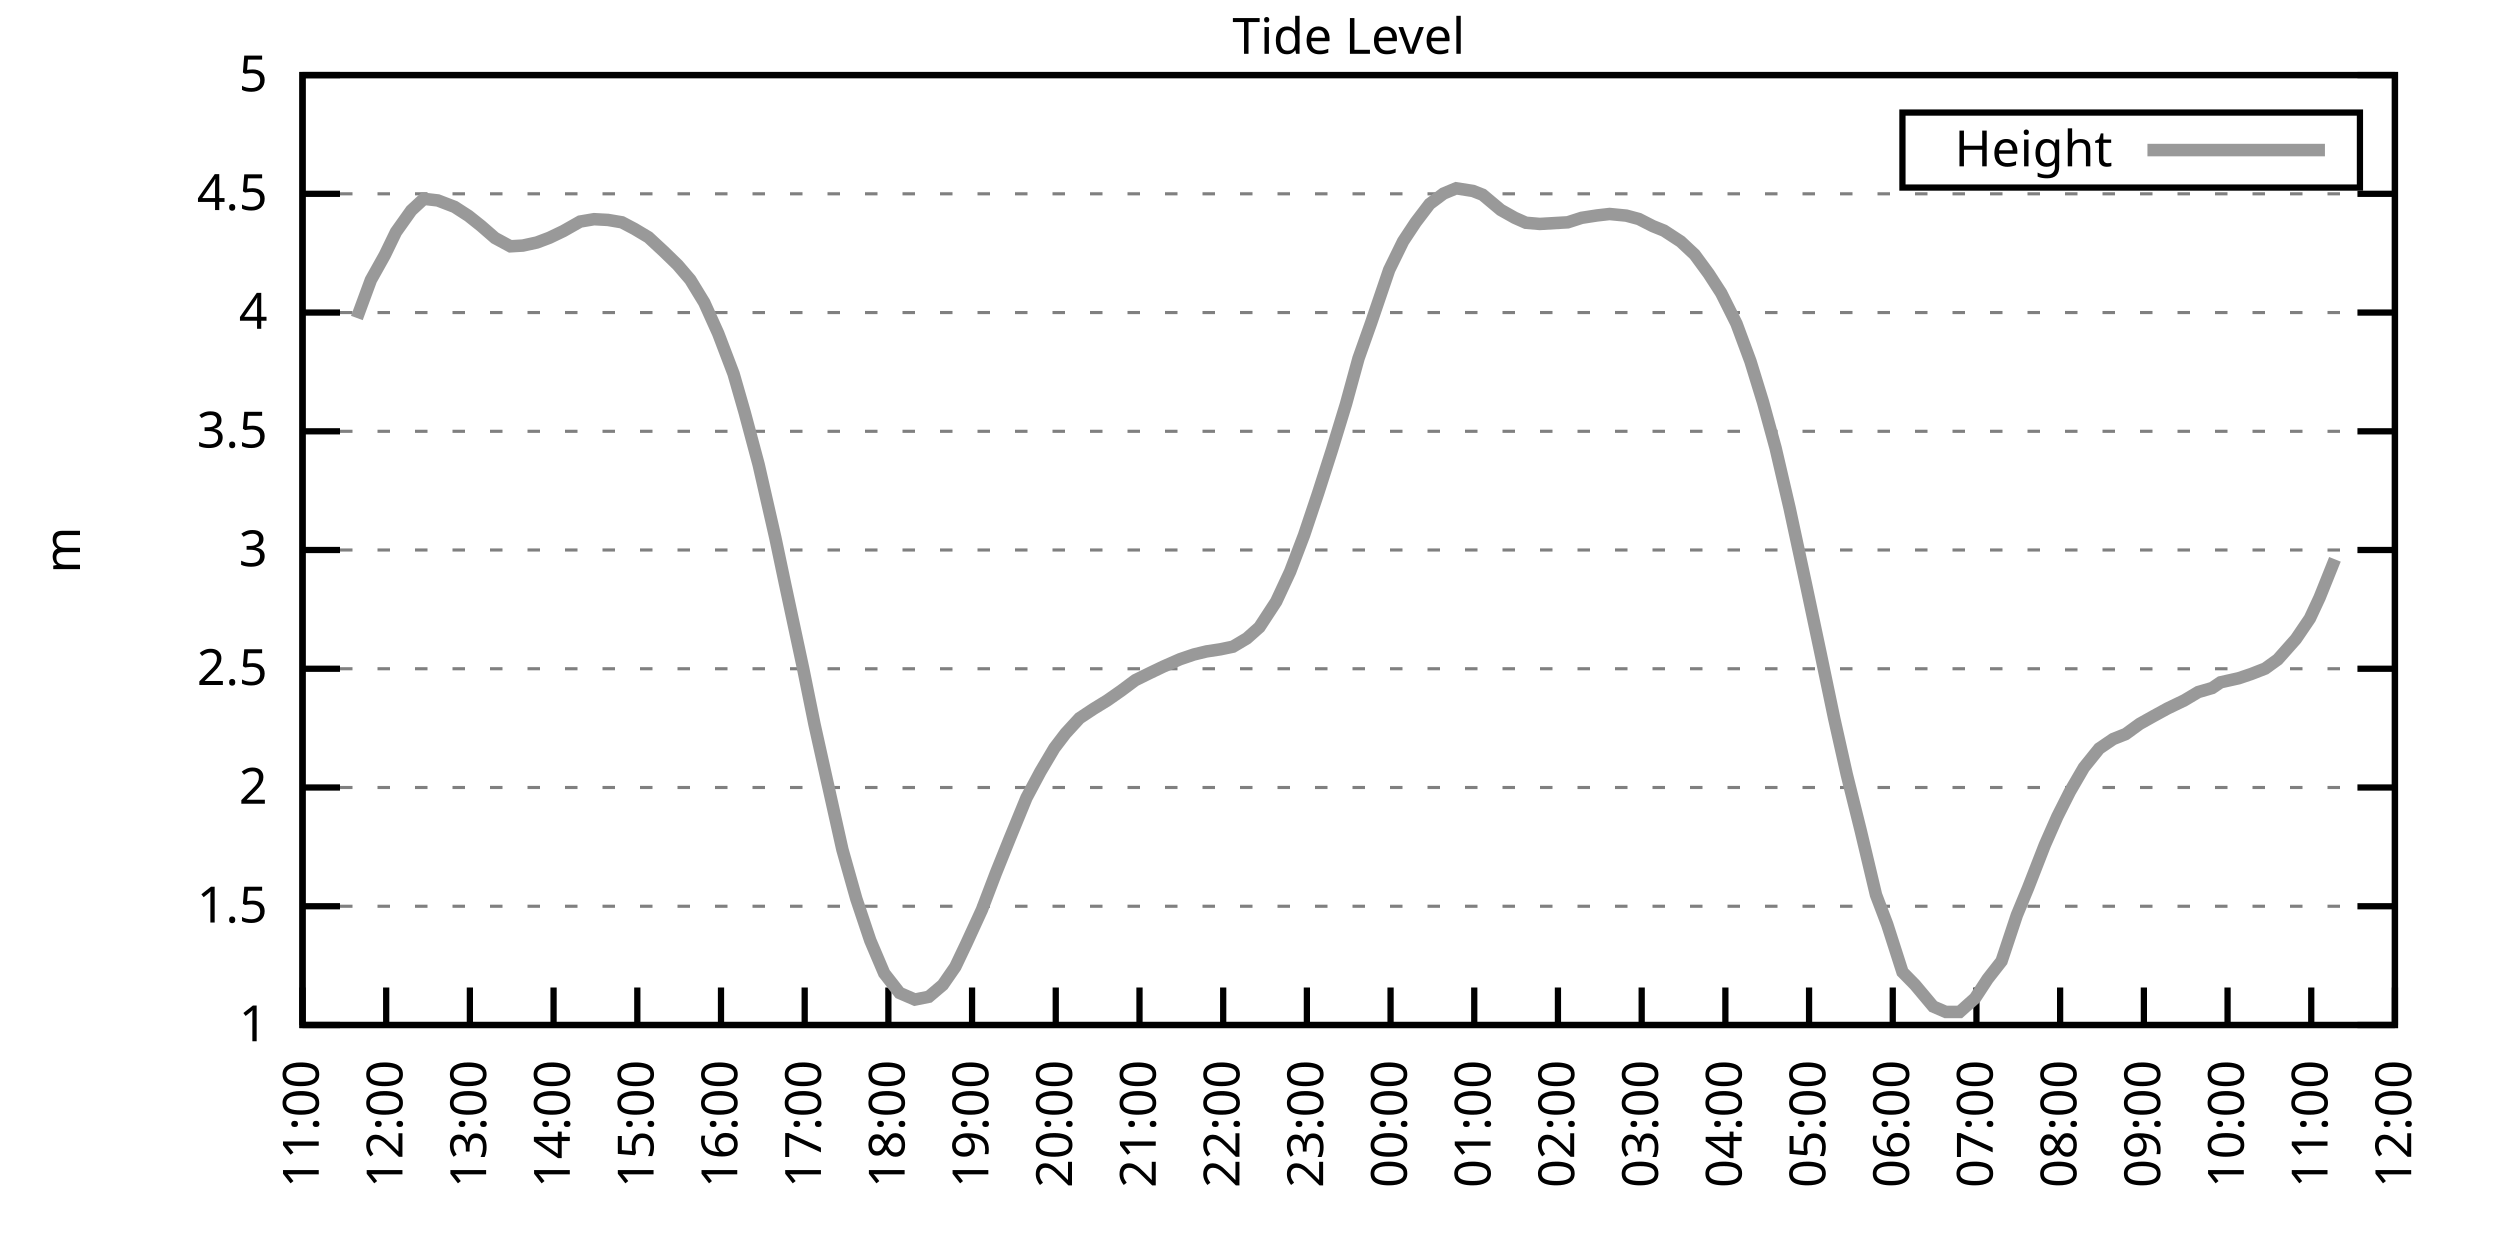
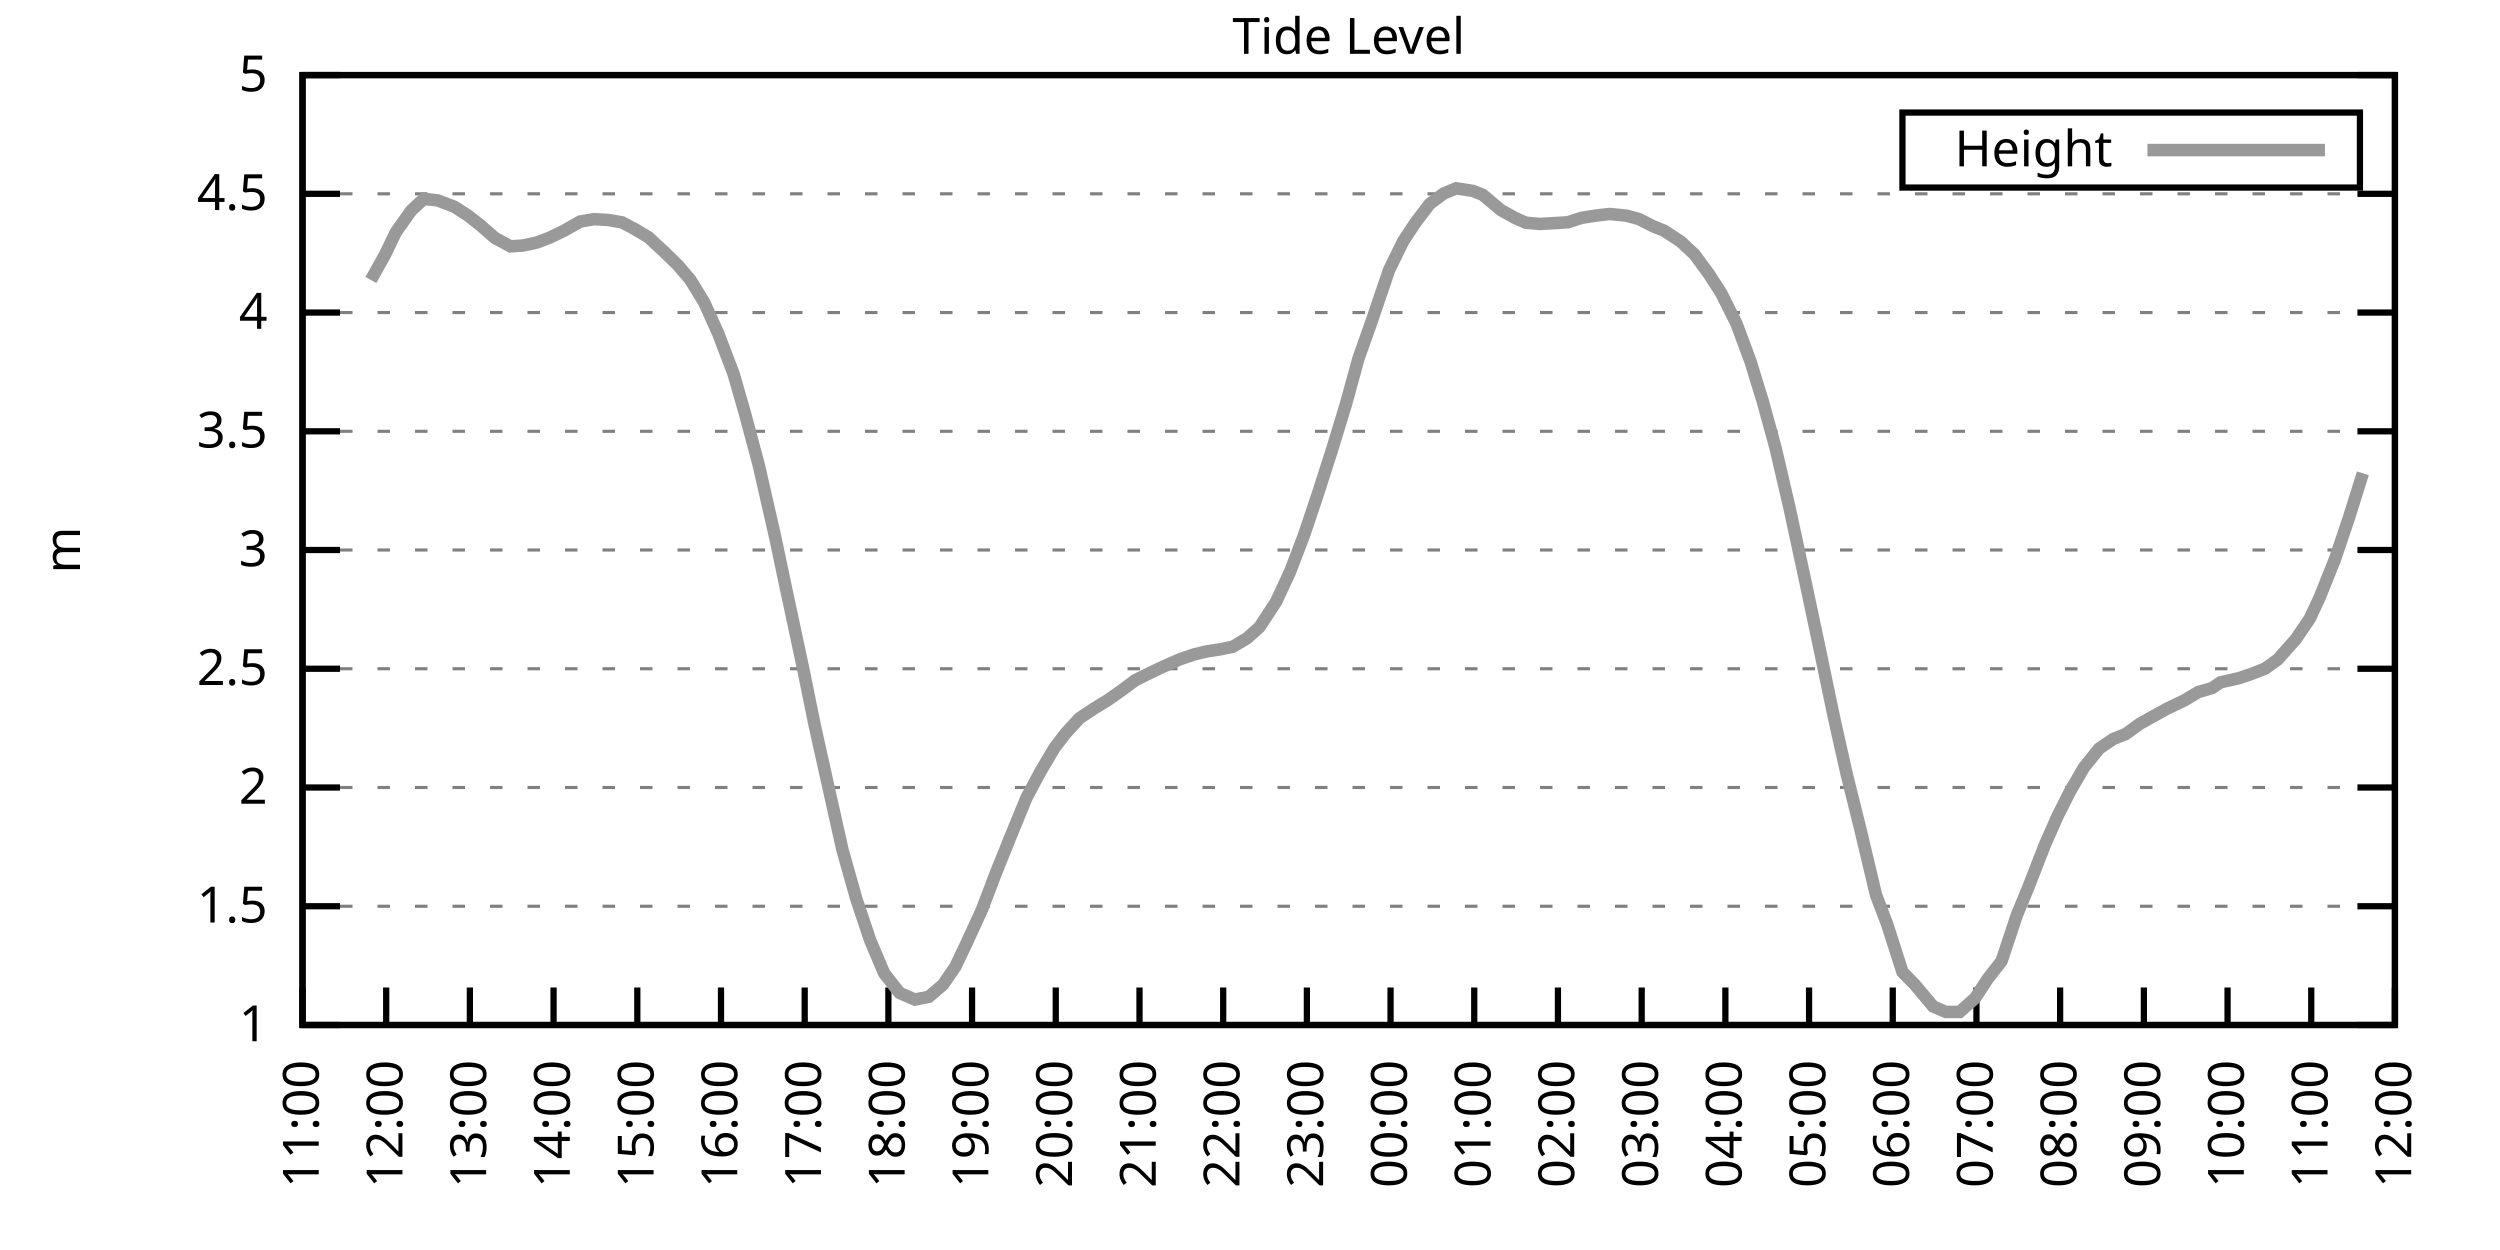
<svg xmlns="http://www.w3.org/2000/svg" xmlns:xlink="http://www.w3.org/1999/xlink" width="400" height="200" viewBox="0 0 400 200">
  <g id="gnuplot_canvas">
    <rect x="0" y="0" width="400" height="200" fill="none" />
    <defs>
      <circle id="gpDot" r="0.5" stroke-width="0.5" stroke="currentColor" />
      <path id="gpPt0" stroke-width="0.333" stroke="currentColor" d="M-1,0 h2 M0,-1 v2" />
      <path id="gpPt1" stroke-width="0.333" stroke="currentColor" d="M-1,-1 L1,1 M1,-1 L-1,1" />
      <path id="gpPt2" stroke-width="0.333" stroke="currentColor" d="M-1,0 L1,0 M0,-1 L0,1 M-1,-1 L1,1 M-1,1 L1,-1" />
      <rect id="gpPt3" stroke-width="0.333" stroke="currentColor" x="-1" y="-1" width="2" height="2" />
      <rect id="gpPt4" stroke-width="0.333" stroke="currentColor" fill="currentColor" x="-1" y="-1" width="2" height="2" />
      <circle id="gpPt5" stroke-width="0.333" stroke="currentColor" cx="0" cy="0" r="1" />
      <use xlink:href="#gpPt5" id="gpPt6" fill="currentColor" stroke="none" />
      <path id="gpPt7" stroke-width="0.333" stroke="currentColor" d="M0,-1.33 L-1.33,0.67 L1.33,0.67 z" />
      <use xlink:href="#gpPt7" id="gpPt8" fill="currentColor" stroke="none" />
      <use xlink:href="#gpPt7" id="gpPt9" stroke="currentColor" transform="rotate(180)" />
      <use xlink:href="#gpPt9" id="gpPt10" fill="currentColor" stroke="none" />
      <use xlink:href="#gpPt3" id="gpPt11" stroke="currentColor" transform="rotate(45)" />
      <use xlink:href="#gpPt11" id="gpPt12" fill="currentColor" stroke="none" />
      <path id="gpPt13" stroke-width="0.333" stroke="currentColor" d="M0,1.330 L1.265,0.411 L0.782,-1.067 L-0.782,-1.076 L-1.265,0.411 z" />
      <use xlink:href="#gpPt13" id="gpPt14" fill="currentColor" stroke="none" />
      <filter id="textbox" filterUnits="objectBoundingBox" x="0" y="0" height="1" width="1">
        <feFlood flood-color="white" flood-opacity="1" result="bgnd" />
        <feComposite in="SourceGraphic" in2="bgnd" operator="atop" />
      </filter>
      <filter id="greybox" filterUnits="objectBoundingBox" x="0" y="0" height="1" width="1">
        <feFlood flood-color="lightgrey" flood-opacity="1" result="grey" />
        <feComposite in="SourceGraphic" in2="grey" operator="atop" />
      </filter>
    </defs>
    <g fill="none" color="white" stroke="currentColor" stroke-width="1.00" stroke-linecap="butt" stroke-linejoin="miter">
</g>
    <g fill="none" color="black" stroke="currentColor" stroke-width="1.00" stroke-linecap="butt" stroke-linejoin="miter">
      <g stroke="none" shape-rendering="crispEdges">
        <polygon fill="rgb(255, 255, 255)" points="48.40,164.00 383.18,164.00 383.18,12.02 48.40,12.02 " />
      </g>
    </g>
    <g fill="none" color="black" stroke="currentColor" stroke-width="1.00" stroke-linecap="butt" stroke-linejoin="miter">
</g>
    <g fill="none" color="black" stroke="black" stroke-width="0.50" stroke-linecap="butt" stroke-linejoin="miter">
</g>
    <g fill="none" color="gray" stroke="currentColor" stroke-width="0.50" stroke-linecap="butt" stroke-linejoin="miter">
      <path stroke="gray" stroke-dasharray="2,4" class="gridline" d="M48.40,164.00 L383.19,164.00  " />
    </g>
    <g fill="none" color="gray" stroke="gray" stroke-width="1.00" stroke-linecap="butt" stroke-linejoin="miter">
</g>
    <g fill="none" color="black" stroke="currentColor" stroke-width="1.00" stroke-linecap="butt" stroke-linejoin="miter">
      <path stroke="black" d="M48.40,164.00 L54.40,164.00 M383.19,164.00 L377.19,164.00  " />
      <g transform="translate(42.80,166.60)" stroke="none" fill="black" font-family="Sans" font-size="8.00" text-anchor="end">
        <text>
          <tspan font-family="Sans"> 1</tspan>
        </text>
      </g>
    </g>
    <g fill="none" color="black" stroke="currentColor" stroke-width="1.00" stroke-linecap="butt" stroke-linejoin="miter">
</g>
    <g fill="none" color="black" stroke="black" stroke-width="0.50" stroke-linecap="butt" stroke-linejoin="miter">
</g>
    <g fill="none" color="gray" stroke="currentColor" stroke-width="0.50" stroke-linecap="butt" stroke-linejoin="miter">
      <path stroke="gray" stroke-dasharray="2,4" class="gridline" d="M48.40,145.00 L383.19,145.00  " />
    </g>
    <g fill="none" color="gray" stroke="gray" stroke-width="1.00" stroke-linecap="butt" stroke-linejoin="miter">
</g>
    <g fill="none" color="black" stroke="currentColor" stroke-width="1.00" stroke-linecap="butt" stroke-linejoin="miter">
      <path stroke="black" d="M48.40,145.00 L54.40,145.00 M383.19,145.00 L377.19,145.00  " />
      <g transform="translate(42.80,147.60)" stroke="none" fill="black" font-family="Sans" font-size="8.00" text-anchor="end">
        <text>
          <tspan font-family="Sans"> 1.5</tspan>
        </text>
      </g>
    </g>
    <g fill="none" color="black" stroke="currentColor" stroke-width="1.00" stroke-linecap="butt" stroke-linejoin="miter">
</g>
    <g fill="none" color="black" stroke="black" stroke-width="0.50" stroke-linecap="butt" stroke-linejoin="miter">
</g>
    <g fill="none" color="gray" stroke="currentColor" stroke-width="0.50" stroke-linecap="butt" stroke-linejoin="miter">
      <path stroke="gray" stroke-dasharray="2,4" class="gridline" d="M48.40,126.00 L383.19,126.00  " />
    </g>
    <g fill="none" color="gray" stroke="gray" stroke-width="1.00" stroke-linecap="butt" stroke-linejoin="miter">
</g>
    <g fill="none" color="black" stroke="currentColor" stroke-width="1.00" stroke-linecap="butt" stroke-linejoin="miter">
      <path stroke="black" d="M48.40,126.00 L54.40,126.00 M383.19,126.00 L377.19,126.00  " />
      <g transform="translate(42.80,128.60)" stroke="none" fill="black" font-family="Sans" font-size="8.00" text-anchor="end">
        <text>
          <tspan font-family="Sans"> 2</tspan>
        </text>
      </g>
    </g>
    <g fill="none" color="black" stroke="currentColor" stroke-width="1.00" stroke-linecap="butt" stroke-linejoin="miter">
</g>
    <g fill="none" color="black" stroke="black" stroke-width="0.50" stroke-linecap="butt" stroke-linejoin="miter">
</g>
    <g fill="none" color="gray" stroke="currentColor" stroke-width="0.50" stroke-linecap="butt" stroke-linejoin="miter">
      <path stroke="gray" stroke-dasharray="2,4" class="gridline" d="M48.40,107.00 L383.19,107.00  " />
    </g>
    <g fill="none" color="gray" stroke="gray" stroke-width="1.00" stroke-linecap="butt" stroke-linejoin="miter">
</g>
    <g fill="none" color="black" stroke="currentColor" stroke-width="1.00" stroke-linecap="butt" stroke-linejoin="miter">
      <path stroke="black" d="M48.40,107.00 L54.40,107.00 M383.19,107.00 L377.19,107.00  " />
      <g transform="translate(42.80,109.60)" stroke="none" fill="black" font-family="Sans" font-size="8.00" text-anchor="end">
        <text>
          <tspan font-family="Sans"> 2.5</tspan>
        </text>
      </g>
    </g>
    <g fill="none" color="black" stroke="currentColor" stroke-width="1.00" stroke-linecap="butt" stroke-linejoin="miter">
</g>
    <g fill="none" color="black" stroke="black" stroke-width="0.50" stroke-linecap="butt" stroke-linejoin="miter">
</g>
    <g fill="none" color="gray" stroke="currentColor" stroke-width="0.50" stroke-linecap="butt" stroke-linejoin="miter">
      <path stroke="gray" stroke-dasharray="2,4" class="gridline" d="M48.40,88.00 L383.19,88.00  " />
    </g>
    <g fill="none" color="gray" stroke="gray" stroke-width="1.00" stroke-linecap="butt" stroke-linejoin="miter">
</g>
    <g fill="none" color="black" stroke="currentColor" stroke-width="1.00" stroke-linecap="butt" stroke-linejoin="miter">
      <path stroke="black" d="M48.40,88.00 L54.40,88.00 M383.19,88.00 L377.19,88.00  " />
      <g transform="translate(42.80,90.60)" stroke="none" fill="black" font-family="Sans" font-size="8.00" text-anchor="end">
        <text>
          <tspan font-family="Sans"> 3</tspan>
        </text>
      </g>
    </g>
    <g fill="none" color="black" stroke="currentColor" stroke-width="1.00" stroke-linecap="butt" stroke-linejoin="miter">
</g>
    <g fill="none" color="black" stroke="black" stroke-width="0.50" stroke-linecap="butt" stroke-linejoin="miter">
</g>
    <g fill="none" color="gray" stroke="currentColor" stroke-width="0.50" stroke-linecap="butt" stroke-linejoin="miter">
      <path stroke="gray" stroke-dasharray="2,4" class="gridline" d="M48.40,69.01 L383.19,69.01  " />
    </g>
    <g fill="none" color="gray" stroke="gray" stroke-width="1.00" stroke-linecap="butt" stroke-linejoin="miter">
</g>
    <g fill="none" color="black" stroke="currentColor" stroke-width="1.00" stroke-linecap="butt" stroke-linejoin="miter">
      <path stroke="black" d="M48.40,69.01 L54.40,69.01 M383.19,69.01 L377.19,69.01  " />
      <g transform="translate(42.80,71.61)" stroke="none" fill="black" font-family="Sans" font-size="8.00" text-anchor="end">
        <text>
          <tspan font-family="Sans"> 3.5</tspan>
        </text>
      </g>
    </g>
    <g fill="none" color="black" stroke="currentColor" stroke-width="1.00" stroke-linecap="butt" stroke-linejoin="miter">
</g>
    <g fill="none" color="black" stroke="black" stroke-width="0.50" stroke-linecap="butt" stroke-linejoin="miter">
</g>
    <g fill="none" color="gray" stroke="currentColor" stroke-width="0.50" stroke-linecap="butt" stroke-linejoin="miter">
      <path stroke="gray" stroke-dasharray="2,4" class="gridline" d="M48.40,50.01 L383.19,50.01  " />
    </g>
    <g fill="none" color="gray" stroke="gray" stroke-width="1.00" stroke-linecap="butt" stroke-linejoin="miter">
</g>
    <g fill="none" color="black" stroke="currentColor" stroke-width="1.00" stroke-linecap="butt" stroke-linejoin="miter">
      <path stroke="black" d="M48.40,50.01 L54.40,50.01 M383.19,50.01 L377.19,50.01  " />
      <g transform="translate(42.80,52.61)" stroke="none" fill="black" font-family="Sans" font-size="8.00" text-anchor="end">
        <text>
          <tspan font-family="Sans"> 4</tspan>
        </text>
      </g>
    </g>
    <g fill="none" color="black" stroke="currentColor" stroke-width="1.00" stroke-linecap="butt" stroke-linejoin="miter">
</g>
    <g fill="none" color="black" stroke="black" stroke-width="0.50" stroke-linecap="butt" stroke-linejoin="miter">
</g>
    <g fill="none" color="gray" stroke="currentColor" stroke-width="0.50" stroke-linecap="butt" stroke-linejoin="miter">
      <path stroke="gray" stroke-dasharray="2,4" class="gridline" d="M48.40,31.01 L383.19,31.01  " />
    </g>
    <g fill="none" color="gray" stroke="gray" stroke-width="1.00" stroke-linecap="butt" stroke-linejoin="miter">
</g>
    <g fill="none" color="black" stroke="currentColor" stroke-width="1.00" stroke-linecap="butt" stroke-linejoin="miter">
      <path stroke="black" d="M48.40,31.01 L54.40,31.01 M383.19,31.01 L377.19,31.01  " />
      <g transform="translate(42.80,33.61)" stroke="none" fill="black" font-family="Sans" font-size="8.00" text-anchor="end">
        <text>
          <tspan font-family="Sans"> 4.5</tspan>
        </text>
      </g>
    </g>
    <g fill="none" color="black" stroke="currentColor" stroke-width="1.00" stroke-linecap="butt" stroke-linejoin="miter">
</g>
    <g fill="none" color="black" stroke="black" stroke-width="0.50" stroke-linecap="butt" stroke-linejoin="miter">
</g>
    <g fill="none" color="gray" stroke="currentColor" stroke-width="0.50" stroke-linecap="butt" stroke-linejoin="miter">
      <path stroke="gray" stroke-dasharray="2,4" class="gridline" d="M48.40,12.01 L383.19,12.01  " />
    </g>
    <g fill="none" color="gray" stroke="gray" stroke-width="1.00" stroke-linecap="butt" stroke-linejoin="miter">
</g>
    <g fill="none" color="black" stroke="currentColor" stroke-width="1.00" stroke-linecap="butt" stroke-linejoin="miter">
      <path stroke="black" d="M48.40,12.01 L54.40,12.01 M383.19,12.01 L377.19,12.01  " />
      <g transform="translate(42.80,14.61)" stroke="none" fill="black" font-family="Sans" font-size="8.00" text-anchor="end">
        <text>
          <tspan font-family="Sans"> 5</tspan>
        </text>
      </g>
    </g>
    <g fill="none" color="black" stroke="currentColor" stroke-width="1.00" stroke-linecap="butt" stroke-linejoin="miter">
      <path stroke="black" d="M48.40,164.00 L48.40,158.00  " />
      <g transform="translate(51.00,169.60) rotate(270.00)" stroke="none" fill="black" font-family="Sans" font-size="8.00" text-anchor="end">
        <text>
          <tspan font-family="Sans">11:00</tspan>
        </text>
      </g>
    </g>
    <g fill="none" color="black" stroke="currentColor" stroke-width="1.00" stroke-linecap="butt" stroke-linejoin="miter">
      <path stroke="black" d="M61.79,164.00 L61.79,158.00  " />
      <g transform="translate(64.39,169.60) rotate(270.00)" stroke="none" fill="black" font-family="Sans" font-size="8.00" text-anchor="end">
        <text>
          <tspan font-family="Sans">12:00</tspan>
        </text>
      </g>
    </g>
    <g fill="none" color="black" stroke="currentColor" stroke-width="1.00" stroke-linecap="butt" stroke-linejoin="miter">
      <path stroke="black" d="M75.18,164.00 L75.18,158.00  " />
      <g transform="translate(77.78,169.60) rotate(270.00)" stroke="none" fill="black" font-family="Sans" font-size="8.00" text-anchor="end">
        <text>
          <tspan font-family="Sans">13:00</tspan>
        </text>
      </g>
    </g>
    <g fill="none" color="black" stroke="currentColor" stroke-width="1.00" stroke-linecap="butt" stroke-linejoin="miter">
      <path stroke="black" d="M88.57,164.00 L88.57,158.00  " />
      <g transform="translate(91.17,169.60) rotate(270.00)" stroke="none" fill="black" font-family="Sans" font-size="8.00" text-anchor="end">
        <text>
          <tspan font-family="Sans">14:00</tspan>
        </text>
      </g>
    </g>
    <g fill="none" color="black" stroke="currentColor" stroke-width="1.00" stroke-linecap="butt" stroke-linejoin="miter">
      <path stroke="black" d="M101.97,164.00 L101.97,158.00  " />
      <g transform="translate(104.57,169.60) rotate(270.00)" stroke="none" fill="black" font-family="Sans" font-size="8.00" text-anchor="end">
        <text>
          <tspan font-family="Sans">15:00</tspan>
        </text>
      </g>
    </g>
    <g fill="none" color="black" stroke="currentColor" stroke-width="1.00" stroke-linecap="butt" stroke-linejoin="miter">
      <path stroke="black" d="M115.36,164.00 L115.36,158.00  " />
      <g transform="translate(117.96,169.60) rotate(270.00)" stroke="none" fill="black" font-family="Sans" font-size="8.00" text-anchor="end">
        <text>
          <tspan font-family="Sans">16:00</tspan>
        </text>
      </g>
    </g>
    <g fill="none" color="black" stroke="currentColor" stroke-width="1.00" stroke-linecap="butt" stroke-linejoin="miter">
      <path stroke="black" d="M128.75,164.00 L128.75,158.00  " />
      <g transform="translate(131.35,169.60) rotate(270.00)" stroke="none" fill="black" font-family="Sans" font-size="8.00" text-anchor="end">
        <text>
          <tspan font-family="Sans">17:00</tspan>
        </text>
      </g>
    </g>
    <g fill="none" color="black" stroke="currentColor" stroke-width="1.00" stroke-linecap="butt" stroke-linejoin="miter">
      <path stroke="black" d="M142.14,164.00 L142.14,158.00  " />
      <g transform="translate(144.74,169.60) rotate(270.00)" stroke="none" fill="black" font-family="Sans" font-size="8.00" text-anchor="end">
        <text>
          <tspan font-family="Sans">18:00</tspan>
        </text>
      </g>
    </g>
    <g fill="none" color="black" stroke="currentColor" stroke-width="1.00" stroke-linecap="butt" stroke-linejoin="miter">
      <path stroke="black" d="M155.53,164.00 L155.53,158.00  " />
      <g transform="translate(158.13,169.60) rotate(270.00)" stroke="none" fill="black" font-family="Sans" font-size="8.00" text-anchor="end">
        <text>
          <tspan font-family="Sans">19:00</tspan>
        </text>
      </g>
    </g>
    <g fill="none" color="black" stroke="currentColor" stroke-width="1.00" stroke-linecap="butt" stroke-linejoin="miter">
      <path stroke="black" d="M168.92,164.00 L168.92,158.00  " />
      <g transform="translate(171.52,169.60) rotate(270.00)" stroke="none" fill="black" font-family="Sans" font-size="8.00" text-anchor="end">
        <text>
          <tspan font-family="Sans">20:00</tspan>
        </text>
      </g>
    </g>
    <g fill="none" color="black" stroke="currentColor" stroke-width="1.00" stroke-linecap="butt" stroke-linejoin="miter">
      <path stroke="black" d="M182.32,164.00 L182.32,158.00  " />
      <g transform="translate(184.92,169.60) rotate(270.00)" stroke="none" fill="black" font-family="Sans" font-size="8.00" text-anchor="end">
        <text>
          <tspan font-family="Sans">21:00</tspan>
        </text>
      </g>
    </g>
    <g fill="none" color="black" stroke="currentColor" stroke-width="1.00" stroke-linecap="butt" stroke-linejoin="miter">
      <path stroke="black" d="M195.71,164.00 L195.71,158.00  " />
      <g transform="translate(198.31,169.60) rotate(270.00)" stroke="none" fill="black" font-family="Sans" font-size="8.00" text-anchor="end">
        <text>
          <tspan font-family="Sans">22:00</tspan>
        </text>
      </g>
    </g>
    <g fill="none" color="black" stroke="currentColor" stroke-width="1.00" stroke-linecap="butt" stroke-linejoin="miter">
      <path stroke="black" d="M209.10,164.00 L209.10,158.00  " />
      <g transform="translate(211.70,169.60) rotate(270.00)" stroke="none" fill="black" font-family="Sans" font-size="8.00" text-anchor="end">
        <text>
          <tspan font-family="Sans">23:00</tspan>
        </text>
      </g>
    </g>
    <g fill="none" color="black" stroke="currentColor" stroke-width="1.00" stroke-linecap="butt" stroke-linejoin="miter">
      <path stroke="black" d="M222.49,164.00 L222.49,158.00  " />
      <g transform="translate(225.09,169.60) rotate(270.00)" stroke="none" fill="black" font-family="Sans" font-size="8.00" text-anchor="end">
        <text>
          <tspan font-family="Sans">00:00</tspan>
        </text>
      </g>
    </g>
    <g fill="none" color="black" stroke="currentColor" stroke-width="1.00" stroke-linecap="butt" stroke-linejoin="miter">
      <path stroke="black" d="M235.88,164.00 L235.88,158.00  " />
      <g transform="translate(238.48,169.60) rotate(270.00)" stroke="none" fill="black" font-family="Sans" font-size="8.00" text-anchor="end">
        <text>
          <tspan font-family="Sans">01:00</tspan>
        </text>
      </g>
    </g>
    <g fill="none" color="black" stroke="currentColor" stroke-width="1.00" stroke-linecap="butt" stroke-linejoin="miter">
      <path stroke="black" d="M249.27,164.00 L249.27,158.00  " />
      <g transform="translate(251.87,169.60) rotate(270.00)" stroke="none" fill="black" font-family="Sans" font-size="8.00" text-anchor="end">
        <text>
          <tspan font-family="Sans">02:00</tspan>
        </text>
      </g>
    </g>
    <g fill="none" color="black" stroke="currentColor" stroke-width="1.00" stroke-linecap="butt" stroke-linejoin="miter">
      <path stroke="black" d="M262.67,164.00 L262.67,158.00  " />
      <g transform="translate(265.27,169.60) rotate(270.00)" stroke="none" fill="black" font-family="Sans" font-size="8.00" text-anchor="end">
        <text>
          <tspan font-family="Sans">03:00</tspan>
        </text>
      </g>
    </g>
    <g fill="none" color="black" stroke="currentColor" stroke-width="1.00" stroke-linecap="butt" stroke-linejoin="miter">
      <path stroke="black" d="M276.06,164.00 L276.06,158.00  " />
      <g transform="translate(278.66,169.60) rotate(270.00)" stroke="none" fill="black" font-family="Sans" font-size="8.00" text-anchor="end">
        <text>
          <tspan font-family="Sans">04:00</tspan>
        </text>
      </g>
    </g>
    <g fill="none" color="black" stroke="currentColor" stroke-width="1.00" stroke-linecap="butt" stroke-linejoin="miter">
      <path stroke="black" d="M289.45,164.00 L289.45,158.00  " />
      <g transform="translate(292.05,169.60) rotate(270.00)" stroke="none" fill="black" font-family="Sans" font-size="8.00" text-anchor="end">
        <text>
          <tspan font-family="Sans">05:00</tspan>
        </text>
      </g>
    </g>
    <g fill="none" color="black" stroke="currentColor" stroke-width="1.00" stroke-linecap="butt" stroke-linejoin="miter">
      <path stroke="black" d="M302.84,164.00 L302.84,158.00  " />
      <g transform="translate(305.44,169.60) rotate(270.00)" stroke="none" fill="black" font-family="Sans" font-size="8.00" text-anchor="end">
        <text>
          <tspan font-family="Sans">06:00</tspan>
        </text>
      </g>
    </g>
    <g fill="none" color="black" stroke="currentColor" stroke-width="1.00" stroke-linecap="butt" stroke-linejoin="miter">
      <path stroke="black" d="M316.23,164.00 L316.23,158.00  " />
      <g transform="translate(318.83,169.60) rotate(270.00)" stroke="none" fill="black" font-family="Sans" font-size="8.00" text-anchor="end">
        <text>
          <tspan font-family="Sans">07:00</tspan>
        </text>
      </g>
    </g>
    <g fill="none" color="black" stroke="currentColor" stroke-width="1.00" stroke-linecap="butt" stroke-linejoin="miter">
      <path stroke="black" d="M329.62,164.00 L329.62,158.00  " />
      <g transform="translate(332.22,169.60) rotate(270.00)" stroke="none" fill="black" font-family="Sans" font-size="8.00" text-anchor="end">
        <text>
          <tspan font-family="Sans">08:00</tspan>
        </text>
      </g>
    </g>
    <g fill="none" color="black" stroke="currentColor" stroke-width="1.00" stroke-linecap="butt" stroke-linejoin="miter">
      <path stroke="black" d="M343.02,164.00 L343.02,158.00  " />
      <g transform="translate(345.62,169.60) rotate(270.00)" stroke="none" fill="black" font-family="Sans" font-size="8.00" text-anchor="end">
        <text>
          <tspan font-family="Sans">09:00</tspan>
        </text>
      </g>
    </g>
    <g fill="none" color="black" stroke="currentColor" stroke-width="1.00" stroke-linecap="butt" stroke-linejoin="miter">
      <path stroke="black" d="M356.41,164.00 L356.41,158.00  " />
      <g transform="translate(359.01,169.60) rotate(270.00)" stroke="none" fill="black" font-family="Sans" font-size="8.00" text-anchor="end">
        <text>
          <tspan font-family="Sans">10:00</tspan>
        </text>
      </g>
    </g>
    <g fill="none" color="black" stroke="currentColor" stroke-width="1.00" stroke-linecap="butt" stroke-linejoin="miter">
      <path stroke="black" d="M369.80,164.00 L369.80,158.00  " />
      <g transform="translate(372.40,169.60) rotate(270.00)" stroke="none" fill="black" font-family="Sans" font-size="8.00" text-anchor="end">
        <text>
          <tspan font-family="Sans">11:00</tspan>
        </text>
      </g>
    </g>
    <g fill="none" color="black" stroke="currentColor" stroke-width="1.00" stroke-linecap="butt" stroke-linejoin="miter">
      <path stroke="black" d="M383.19,164.00 L383.19,158.00  " />
      <g transform="translate(385.79,169.60) rotate(270.00)" stroke="none" fill="black" font-family="Sans" font-size="8.00" text-anchor="end">
        <text>
          <tspan font-family="Sans">12:00</tspan>
        </text>
      </g>
    </g>
    <g fill="none" color="black" stroke="currentColor" stroke-width="1.00" stroke-linecap="butt" stroke-linejoin="miter">
</g>
    <g fill="none" color="black" stroke="currentColor" stroke-width="1.00" stroke-linecap="butt" stroke-linejoin="miter">
      <path stroke="black" d="M48.40,12.01 L48.40,164.00 L383.19,164.00 L383.19,12.01 L48.40,12.01 Z  " />
    </g>
    <g fill="none" color="black" stroke="currentColor" stroke-width="1.00" stroke-linecap="butt" stroke-linejoin="miter">
</g>
    <g fill="none" color="black" stroke="currentColor" stroke-width="1.00" stroke-linecap="butt" stroke-linejoin="miter">
      <path stroke="black" d="M304.39,30.01 L304.39,18.01 L377.59,18.01 L377.59,30.01 L304.39,30.01 Z  " />
    </g>
    <g id="Tide_level_plot_1">
      <g fill="none" color="white" stroke="black" stroke-width="2.00" stroke-linecap="butt" stroke-linejoin="miter">
</g>
      <g fill="none" color="black" stroke="currentColor" stroke-width="2.00" stroke-linecap="butt" stroke-linejoin="miter">
        <g transform="translate(337.99,26.61)" stroke="none" fill="black" font-family="Sans" font-size="8.00" text-anchor="end">
          <text>
            <tspan font-family="Sans">Height</tspan>
          </text>
        </g>
      </g>
      <g fill="none" color="black" stroke="currentColor" stroke-width="2.00" stroke-linecap="butt" stroke-linejoin="miter">
-         <path stroke="rgb(153, 153, 153)" d="M343.59,24.01 L371.99,24.01 M57.10,50.88 L59.34,44.80 L61.57,40.81 L63.35,37.13 L65.81,33.67 L67.82,31.81   L70.05,32.07 L72.73,33.10 L74.96,34.54 L76.97,36.14 L79.20,38.08 L81.66,39.41 L83.66,39.29 L85.90,38.80   L87.91,38.04 L90.14,36.97 L92.82,35.45 L95.05,35.07 L97.28,35.19 L99.51,35.57 L101.52,36.63 L103.75,37.96   L106.21,40.24 L108.44,42.41 L110.45,44.76 L112.68,48.41 L114.91,53.35 L117.37,59.81 L119.15,66.00 L121.38,74.33   L124.06,86.07 L125.62,93.48 L128.53,107.08 L130.31,115.86 L132.32,124.90 L134.78,135.92 L137.01,143.82 L139.24,150.47   L141.47,155.72 L143.93,158.87 L146.38,159.93 L148.61,159.48 L150.85,157.58 L152.85,154.69 L154.64,150.93 L157.10,145.57   L159.33,139.72 L161.56,134.17 L164.24,127.64 L166.47,123.46 L168.70,119.69 L170.49,117.34 L172.72,114.91 L174.95,113.43   L177.18,112.06 L179.41,110.50 L181.65,108.83 L183.88,107.73 L186.11,106.66 L188.79,105.48 L191.02,104.72 L193.03,104.23   L195.26,103.89 L197.27,103.47 L199.50,102.14 L201.51,100.35 L204.19,96.25 L206.42,91.46 L208.65,85.61 L210.88,78.96   L213.12,71.97 L215.35,64.67 L217.36,57.34 L219.37,51.68 L222.27,43.17 L224.50,38.61 L226.51,35.57 L228.74,32.64   L230.97,30.97 L232.98,30.13 L235.66,30.55 L237.22,31.16 L240.12,33.59 L242.36,34.85 L244.14,35.64 L246.37,35.83   L250.84,35.57 L253.07,34.85 L255.52,34.47 L257.53,34.24 L260.21,34.50 L262.22,35.04 L264.45,36.18 L266.24,36.90   L268.92,38.65 L271.15,40.74 L273.38,43.78 L275.39,46.89 L277.84,51.79 L280.07,57.80 L282.08,64.33 L284.09,71.67   L286.32,81.24 L289.00,93.70 L291.23,104.23 L293.47,114.95 L295.48,123.91 L297.71,132.88 L300.16,143.18 L301.95,147.89   L304.40,155.53 L306.41,157.58 L309.31,161.04 L311.32,161.91 L313.55,161.91 L316.01,159.71 L318.02,156.63 L320.25,153.78   L322.70,146.41 L324.49,142.08 L327.17,135.20 L329.18,130.64 L331.19,126.65 L333.42,122.81 L335.87,119.77 L338.10,118.25   L340.11,117.45 L342.35,115.82 L344.58,114.57 L346.81,113.35 L349.49,112.06 L351.72,110.73 L353.95,110.08 L355.29,109.17   L358.19,108.52 L360.20,107.84 L362.43,106.97 L364.44,105.52 L367.34,102.25 L369.58,98.95 L371.14,95.60 L373.59,89.49    " />
+         <path stroke="rgb(153, 153, 153)" d="M343.59,24.01 L371.99,24.01 M59.34,44.80 L61.57,40.81 L63.35,37.13 L65.81,33.67 L67.82,31.81 L70.05,32.07   L72.73,33.10 L74.96,34.54 L76.97,36.14 L79.20,38.08 L81.66,39.41 L83.66,39.29 L85.90,38.80 L87.91,38.04   L90.14,36.97 L92.82,35.45 L95.05,35.07 L97.28,35.19 L99.51,35.57 L101.52,36.63 L103.75,37.96 L106.21,40.24   L108.44,42.41 L110.45,44.76 L112.68,48.41 L114.91,53.35 L117.37,59.81 L119.15,66.00 L121.38,74.33 L124.06,86.07   L125.62,93.48 L128.53,107.08 L130.31,115.86 L132.32,124.90 L134.78,135.92 L137.01,143.82 L139.24,150.47 L141.47,155.72   L143.93,158.87 L146.38,159.93 L148.61,159.48 L150.85,157.58 L152.85,154.69 L154.64,150.93 L157.10,145.57 L159.33,139.72   L161.56,134.17 L164.24,127.64 L166.47,123.46 L168.70,119.69 L170.49,117.34 L172.72,114.91 L174.95,113.43 L177.18,112.06   L179.41,110.50 L181.65,108.83 L183.88,107.73 L186.11,106.66 L188.79,105.48 L191.02,104.72 L193.03,104.23 L195.26,103.89   L197.27,103.47 L199.50,102.14 L201.51,100.35 L204.19,96.25 L206.42,91.46 L208.65,85.61 L210.88,78.96 L213.12,71.97   L215.35,64.67 L217.36,57.34 L219.37,51.68 L222.27,43.17 L224.50,38.61 L226.51,35.57 L228.74,32.64 L230.97,30.97   L232.98,30.13 L235.66,30.55 L237.22,31.16 L240.12,33.59 L242.36,34.85 L244.14,35.64 L246.37,35.83 L250.84,35.57   L253.07,34.85 L255.52,34.47 L257.53,34.24 L260.21,34.50 L262.22,35.04 L264.45,36.18 L266.24,36.90 L268.92,38.65   L271.15,40.74 L273.38,43.78 L275.39,46.89 L277.84,51.79 L280.07,57.80 L282.08,64.33 L284.09,71.67 L286.32,81.24   L289.00,93.70 L291.23,104.23 L293.47,114.95 L295.48,123.91 L297.71,132.88 L300.16,143.18 L301.95,147.89 L304.40,155.53   L306.41,157.58 L309.31,161.04 L311.32,161.91 L313.55,161.91 L316.01,159.71 L318.02,156.63 L320.25,153.78 L322.70,146.41   L324.49,142.08 L327.17,135.20 L329.18,130.64 L331.19,126.65 L333.42,122.81 L335.87,119.77 L338.10,118.25 L340.11,117.45   L342.35,115.82 L344.58,114.57 L346.81,113.35 L349.49,112.06 L351.72,110.73 L353.95,110.08 L355.29,109.17 L358.19,108.52   L360.20,107.84 L362.43,106.97 L364.44,105.52 L367.34,102.25 L369.58,98.95 L371.14,95.60 L373.59,89.49 L375.82,82.88   L378.06,75.73  " />
      </g>
    </g>
    <g fill="none" color="black" stroke="currentColor" stroke-width="2.00" stroke-linecap="butt" stroke-linejoin="miter">
</g>
    <g fill="none" color="black" stroke="black" stroke-width="1.00" stroke-linecap="butt" stroke-linejoin="miter">
</g>
    <g fill="none" color="black" stroke="currentColor" stroke-width="1.00" stroke-linecap="butt" stroke-linejoin="miter">
      <path stroke="black" d="M48.40,12.01 L48.40,164.00 L383.19,164.00 L383.19,12.01 L48.40,12.01 Z  " />
      <g transform="translate(12.80,88.01) rotate(270.00)" stroke="none" fill="black" font-family="Sans" font-size="8.00" text-anchor="middle">
        <text>
          <tspan font-family="Sans">m</tspan>
        </text>
      </g>
    </g>
    <g fill="none" color="black" stroke="currentColor" stroke-width="1.00" stroke-linecap="butt" stroke-linejoin="miter">
</g>
    <g fill="none" color="black" stroke="currentColor" stroke-width="1.00" stroke-linecap="butt" stroke-linejoin="miter">
      <g transform="translate(215.79,8.61)" stroke="none" fill="black" font-family="Sans" font-size="8.00" text-anchor="middle">
        <text>
          <tspan font-family="Sans">Tide Level</tspan>
        </text>
      </g>
    </g>
    <g fill="none" color="black" stroke="currentColor" stroke-width="1.00" stroke-linecap="butt" stroke-linejoin="miter">
</g>
  </g>
</svg>
